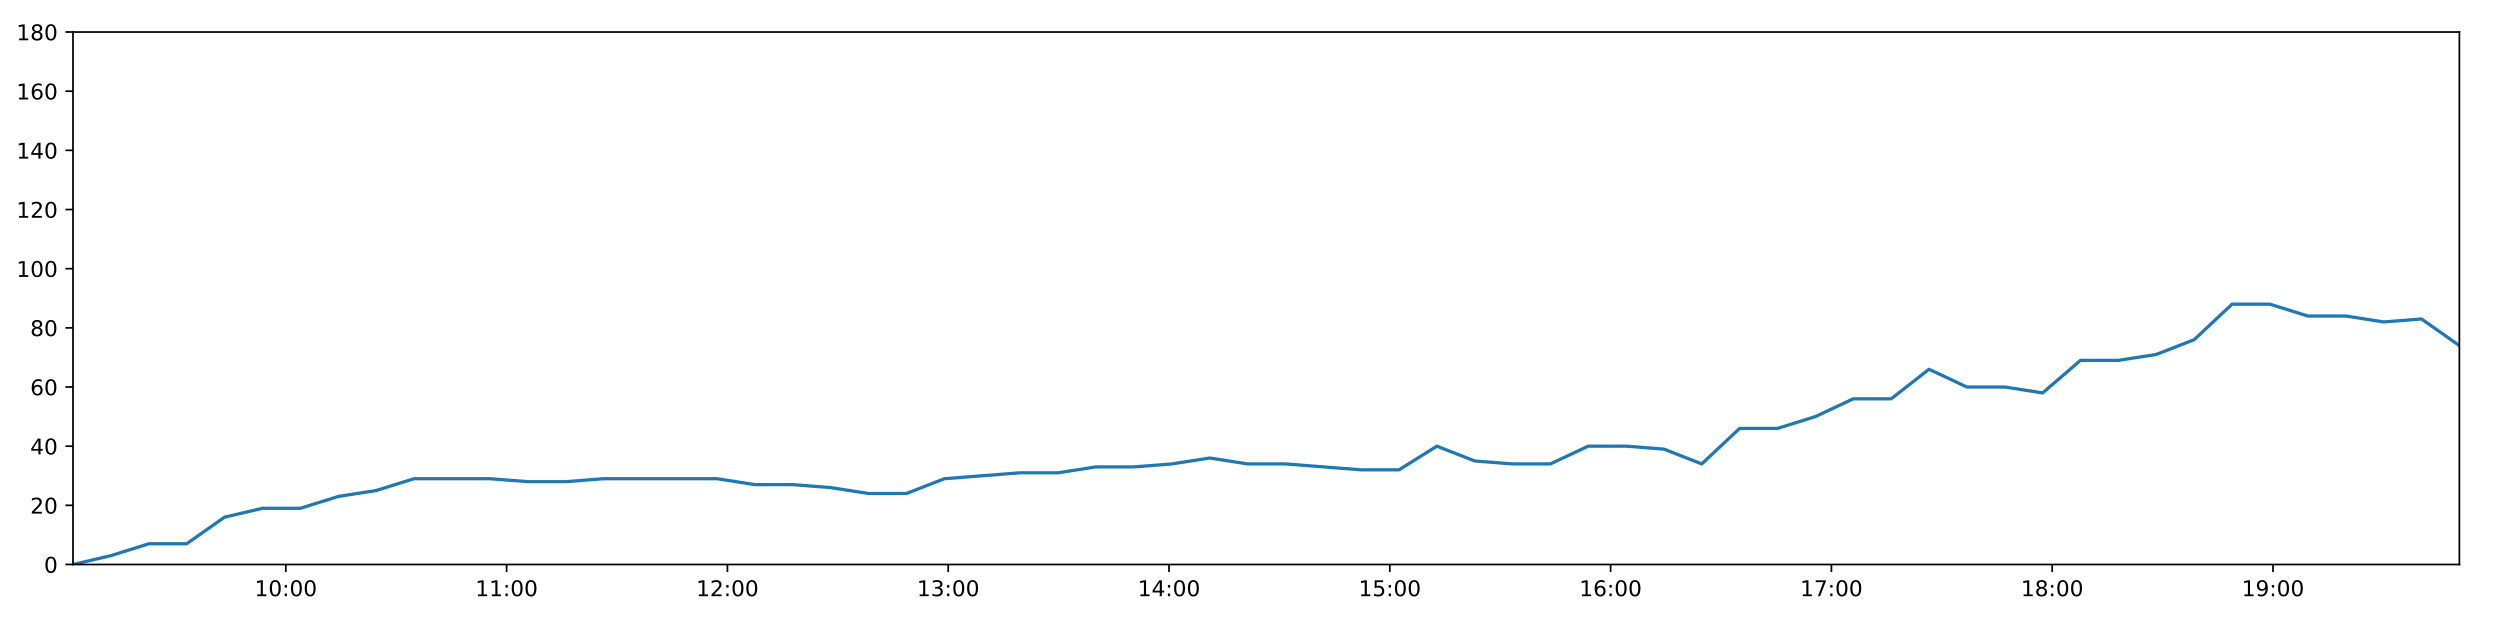
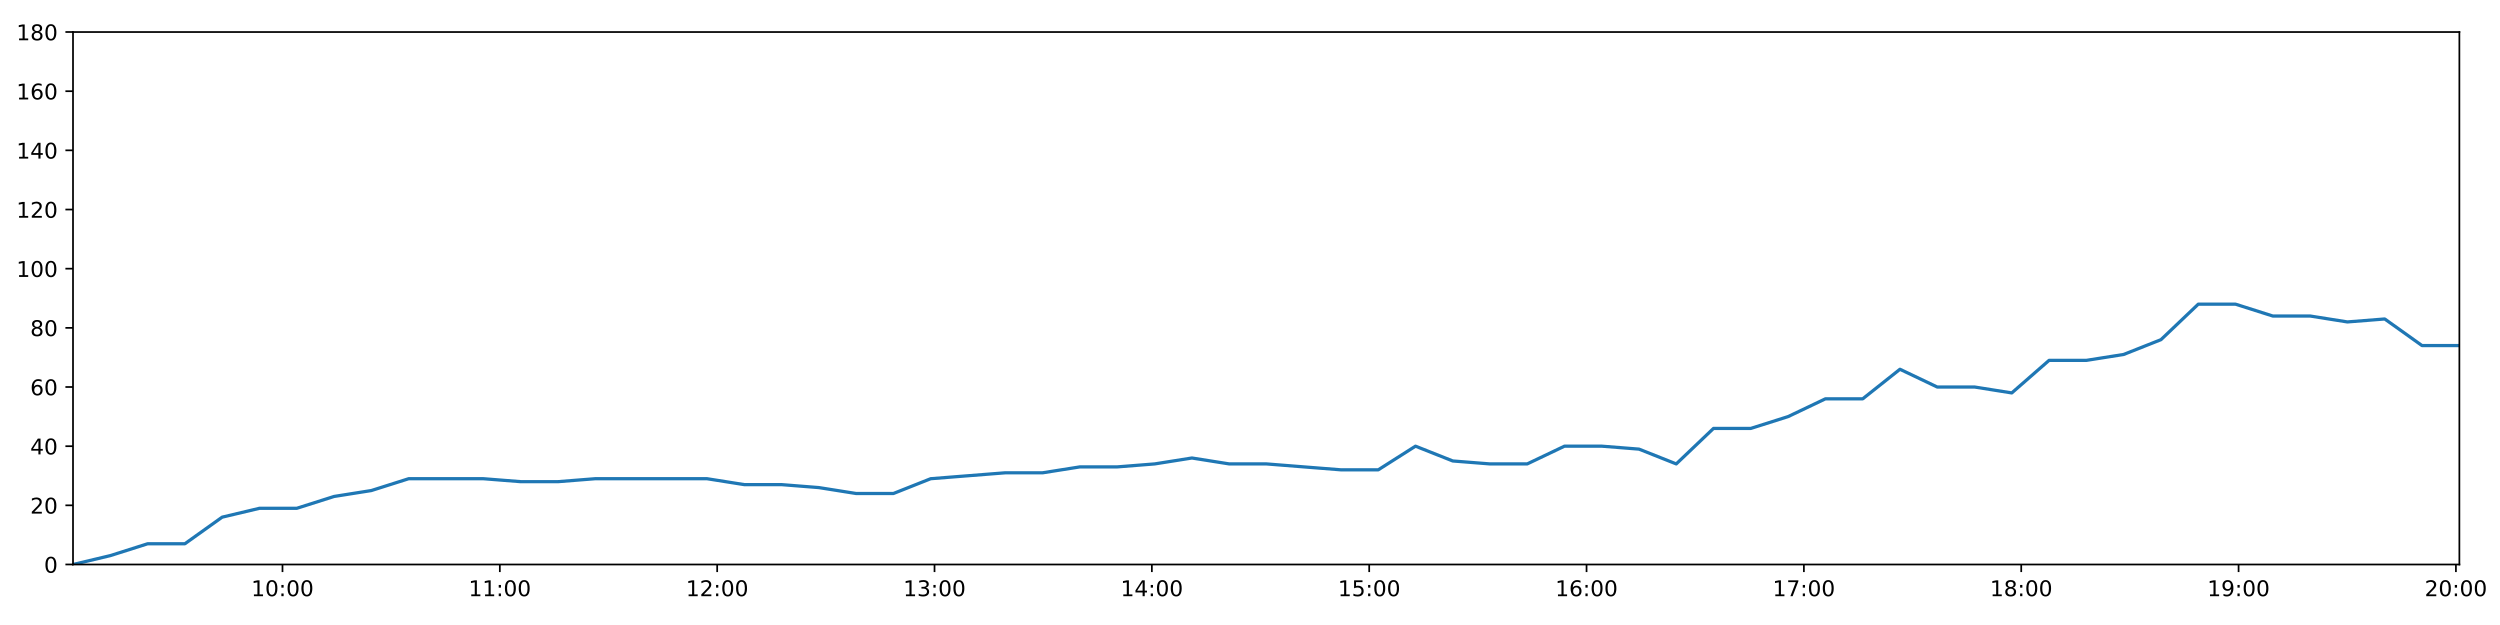
<svg xmlns="http://www.w3.org/2000/svg" xmlns:xlink="http://www.w3.org/1999/xlink" height="288pt" version="1.1" viewBox="0 0 1152 288" width="1152pt">
  <defs>
    <style type="text/css">
*{stroke-linecap:butt;stroke-linejoin:round;}
  </style>
  </defs>
  <g id="figure_1">
    <g id="patch_1">
      <path d="M 0 288  L 1152 288  L 1152 0  L 0 0  z " style="fill:#ffffff;" />
    </g>
    <g id="axes_1">
      <g id="patch_2">
        <path d="M 33.64 260.12  L 1133.28 260.12  L 1133.28 14.76  L 33.64 14.76  z " style="fill:#ffffff;" />
      </g>
      <g id="matplotlib.axis_1">
        <g id="xtick_1">
          <g id="line2d_1">
            <defs>
-               <path d="M 0 0  L 0 3.5  " id="mf5132516bd" style="stroke:#000000;stroke-width:0.8;" />
-             </defs>
-             <g>
-               <use style="stroke:#000000;stroke-width:0.8;" x="131.707" xlink:href="#mf5132516bd" y="260.12" />
+               <path d="M 0 0  L 0 3.5  " id="m7df6ab1a70" style="stroke:#000000;stroke-width:0.8;" />
+             </defs>
+             <g>
+               <use style="stroke:#000000;stroke-width:0.8;" x="130.173" xlink:href="#m7df6ab1a70" y="260.12" />
            </g>
          </g>
          <g id="text_1">
            <defs>
              <path d="M 12.406 8.297  L 28.516 8.297  L 28.516 63.922  L 10.984 60.406  L 10.984 69.391  L 28.422 72.906  L 38.281 72.906  L 38.281 8.297  L 54.391 8.297  L 54.391 0  L 12.406 0  z " id="DejaVuSans-49" />
              <path d="M 31.781 66.406  Q 24.172 66.406 20.328 58.906  Q 16.5 51.422 16.5 36.375  Q 16.5 21.391 20.328 13.891  Q 24.172 6.391 31.781 6.391  Q 39.453 6.391 43.281 13.891  Q 47.125 21.391 47.125 36.375  Q 47.125 51.422 43.281 58.906  Q 39.453 66.406 31.781 66.406  z M 31.781 74.219  Q 44.047 74.219 50.516 64.516  Q 56.984 54.828 56.984 36.375  Q 56.984 17.969 50.516 8.266  Q 44.047 -1.422 31.781 -1.422  Q 19.531 -1.422 13.062 8.266  Q 6.594 17.969 6.594 36.375  Q 6.594 54.828 13.062 64.516  Q 19.531 74.219 31.781 74.219  z " id="DejaVuSans-48" />
              <path d="M 11.719 12.406  L 22.016 12.406  L 22.016 0  L 11.719 0  z M 11.719 51.703  L 22.016 51.703  L 22.016 39.312  L 11.719 39.312  z " id="DejaVuSans-58" />
            </defs>
-             <g transform="translate(117.2974 274.7184)scale(0.1 -0.1)">
+             <g transform="translate(115.7631 274.7184)scale(0.1 -0.1)">
              <use xlink:href="#DejaVuSans-49" />
              <use x="63.623" xlink:href="#DejaVuSans-48" />
              <use x="127.246" xlink:href="#DejaVuSans-58" />
              <use x="160.938" xlink:href="#DejaVuSans-48" />
              <use x="224.561" xlink:href="#DejaVuSans-48" />
            </g>
          </g>
        </g>
        <g id="xtick_2">
          <g id="line2d_2">
            <g>
-               <use style="stroke:#000000;stroke-width:0.8;" x="233.45" xlink:href="#mf5132516bd" y="260.12" />
+               <use style="stroke:#000000;stroke-width:0.8;" x="230.324" xlink:href="#m7df6ab1a70" y="260.12" />
            </g>
          </g>
          <g id="text_2">
-             <g transform="translate(219.0406 274.7184)scale(0.1 -0.1)">
+             <g transform="translate(215.9145 274.7184)scale(0.1 -0.1)">
              <use xlink:href="#DejaVuSans-49" />
              <use x="63.623" xlink:href="#DejaVuSans-49" />
              <use x="127.246" xlink:href="#DejaVuSans-58" />
              <use x="160.938" xlink:href="#DejaVuSans-48" />
              <use x="224.561" xlink:href="#DejaVuSans-48" />
            </g>
          </g>
        </g>
        <g id="xtick_3">
          <g id="line2d_3">
            <g>
-               <use style="stroke:#000000;stroke-width:0.8;" x="335.193" xlink:href="#mf5132516bd" y="260.12" />
+               <use style="stroke:#000000;stroke-width:0.8;" x="330.475" xlink:href="#m7df6ab1a70" y="260.12" />
            </g>
          </g>
          <g id="text_3">
            <defs>
              <path d="M 19.188 8.297  L 53.609 8.297  L 53.609 0  L 7.328 0  L 7.328 8.297  Q 12.938 14.109 22.625 23.891  Q 32.328 33.688 34.812 36.531  Q 39.547 41.844 41.422 45.531  Q 43.312 49.219 43.312 52.781  Q 43.312 58.594 39.234 62.25  Q 35.156 65.922 28.609 65.922  Q 23.969 65.922 18.812 64.312  Q 13.672 62.703 7.812 59.422  L 7.812 69.391  Q 13.766 71.781 18.938 73  Q 24.125 74.219 28.422 74.219  Q 39.75 74.219 46.484 68.547  Q 53.219 62.891 53.219 53.422  Q 53.219 48.922 51.531 44.891  Q 49.859 40.875 45.406 35.406  Q 44.188 33.984 37.641 27.219  Q 31.109 20.453 19.188 8.297  z " id="DejaVuSans-50" />
            </defs>
-             <g transform="translate(320.7838 274.7184)scale(0.1 -0.1)">
+             <g transform="translate(316.0659 274.7184)scale(0.1 -0.1)">
              <use xlink:href="#DejaVuSans-49" />
              <use x="63.623" xlink:href="#DejaVuSans-50" />
              <use x="127.246" xlink:href="#DejaVuSans-58" />
              <use x="160.938" xlink:href="#DejaVuSans-48" />
              <use x="224.561" xlink:href="#DejaVuSans-48" />
            </g>
          </g>
        </g>
        <g id="xtick_4">
          <g id="line2d_4">
            <g>
-               <use style="stroke:#000000;stroke-width:0.8;" x="436.936" xlink:href="#mf5132516bd" y="260.12" />
+               <use style="stroke:#000000;stroke-width:0.8;" x="430.627" xlink:href="#m7df6ab1a70" y="260.12" />
            </g>
          </g>
          <g id="text_4">
            <defs>
              <path d="M 40.578 39.312  Q 47.656 37.797 51.625 33  Q 55.609 28.219 55.609 21.188  Q 55.609 10.406 48.188 4.484  Q 40.766 -1.422 27.094 -1.422  Q 22.516 -1.422 17.656 -0.516  Q 12.797 0.391 7.625 2.203  L 7.625 11.719  Q 11.719 9.328 16.594 8.109  Q 21.484 6.891 26.812 6.891  Q 36.078 6.891 40.938 10.547  Q 45.797 14.203 45.797 21.188  Q 45.797 27.641 41.281 31.266  Q 36.766 34.906 28.719 34.906  L 20.219 34.906  L 20.219 43.016  L 29.109 43.016  Q 36.375 43.016 40.234 45.922  Q 44.094 48.828 44.094 54.297  Q 44.094 59.906 40.109 62.906  Q 36.141 65.922 28.719 65.922  Q 24.656 65.922 20.016 65.031  Q 15.375 64.156 9.812 62.312  L 9.812 71.094  Q 15.438 72.656 20.344 73.438  Q 25.25 74.219 29.594 74.219  Q 40.828 74.219 47.359 69.109  Q 53.906 64.016 53.906 55.328  Q 53.906 49.266 50.438 45.094  Q 46.969 40.922 40.578 39.312  z " id="DejaVuSans-51" />
            </defs>
-             <g transform="translate(422.527 274.7184)scale(0.1 -0.1)">
+             <g transform="translate(416.2172 274.7184)scale(0.1 -0.1)">
              <use xlink:href="#DejaVuSans-49" />
              <use x="63.623" xlink:href="#DejaVuSans-51" />
              <use x="127.246" xlink:href="#DejaVuSans-58" />
              <use x="160.938" xlink:href="#DejaVuSans-48" />
              <use x="224.561" xlink:href="#DejaVuSans-48" />
            </g>
          </g>
        </g>
        <g id="xtick_5">
          <g id="line2d_5">
            <g>
-               <use style="stroke:#000000;stroke-width:0.8;" x="538.68" xlink:href="#mf5132516bd" y="260.12" />
+               <use style="stroke:#000000;stroke-width:0.8;" x="530.778" xlink:href="#m7df6ab1a70" y="260.12" />
            </g>
          </g>
          <g id="text_5">
            <defs>
              <path d="M 37.797 64.312  L 12.891 25.391  L 37.797 25.391  z M 35.203 72.906  L 47.609 72.906  L 47.609 25.391  L 58.016 25.391  L 58.016 17.188  L 47.609 17.188  L 47.609 0  L 37.797 0  L 37.797 17.188  L 4.891 17.188  L 4.891 26.703  z " id="DejaVuSans-52" />
            </defs>
-             <g transform="translate(524.2701 274.7184)scale(0.1 -0.1)">
+             <g transform="translate(516.3686 274.7184)scale(0.1 -0.1)">
              <use xlink:href="#DejaVuSans-49" />
              <use x="63.623" xlink:href="#DejaVuSans-52" />
              <use x="127.246" xlink:href="#DejaVuSans-58" />
              <use x="160.938" xlink:href="#DejaVuSans-48" />
              <use x="224.561" xlink:href="#DejaVuSans-48" />
            </g>
          </g>
        </g>
        <g id="xtick_6">
          <g id="line2d_6">
            <g>
-               <use style="stroke:#000000;stroke-width:0.8;" x="640.423" xlink:href="#mf5132516bd" y="260.12" />
+               <use style="stroke:#000000;stroke-width:0.8;" x="630.929" xlink:href="#m7df6ab1a70" y="260.12" />
            </g>
          </g>
          <g id="text_6">
            <defs>
              <path d="M 10.797 72.906  L 49.516 72.906  L 49.516 64.594  L 19.828 64.594  L 19.828 46.734  Q 21.969 47.469 24.109 47.828  Q 26.266 48.188 28.422 48.188  Q 40.625 48.188 47.75 41.5  Q 54.891 34.812 54.891 23.391  Q 54.891 11.625 47.562 5.094  Q 40.234 -1.422 26.906 -1.422  Q 22.312 -1.422 17.547 -0.641  Q 12.797 0.141 7.719 1.703  L 7.719 11.625  Q 12.109 9.234 16.797 8.062  Q 21.484 6.891 26.703 6.891  Q 35.156 6.891 40.078 11.328  Q 45.016 15.766 45.016 23.391  Q 45.016 31 40.078 35.438  Q 35.156 39.891 26.703 39.891  Q 22.75 39.891 18.812 39.016  Q 14.891 38.141 10.797 36.281  z " id="DejaVuSans-53" />
            </defs>
-             <g transform="translate(626.0133 274.7184)scale(0.1 -0.1)">
+             <g transform="translate(616.52 274.7184)scale(0.1 -0.1)">
              <use xlink:href="#DejaVuSans-49" />
              <use x="63.623" xlink:href="#DejaVuSans-53" />
              <use x="127.246" xlink:href="#DejaVuSans-58" />
              <use x="160.938" xlink:href="#DejaVuSans-48" />
              <use x="224.561" xlink:href="#DejaVuSans-48" />
            </g>
          </g>
        </g>
        <g id="xtick_7">
          <g id="line2d_7">
            <g>
-               <use style="stroke:#000000;stroke-width:0.8;" x="742.166" xlink:href="#mf5132516bd" y="260.12" />
+               <use style="stroke:#000000;stroke-width:0.8;" x="731.081" xlink:href="#m7df6ab1a70" y="260.12" />
            </g>
          </g>
          <g id="text_7">
            <defs>
              <path d="M 33.016 40.375  Q 26.375 40.375 22.484 35.828  Q 18.609 31.297 18.609 23.391  Q 18.609 15.531 22.484 10.953  Q 26.375 6.391 33.016 6.391  Q 39.656 6.391 43.531 10.953  Q 47.406 15.531 47.406 23.391  Q 47.406 31.297 43.531 35.828  Q 39.656 40.375 33.016 40.375  z M 52.594 71.297  L 52.594 62.312  Q 48.875 64.062 45.094 64.984  Q 41.312 65.922 37.594 65.922  Q 27.828 65.922 22.672 59.328  Q 17.531 52.734 16.797 39.406  Q 19.672 43.656 24.016 45.922  Q 28.375 48.188 33.594 48.188  Q 44.578 48.188 50.953 41.516  Q 57.328 34.859 57.328 23.391  Q 57.328 12.156 50.688 5.359  Q 44.047 -1.422 33.016 -1.422  Q 20.359 -1.422 13.672 8.266  Q 6.984 17.969 6.984 36.375  Q 6.984 53.656 15.188 63.938  Q 23.391 74.219 37.203 74.219  Q 40.922 74.219 44.703 73.484  Q 48.484 72.75 52.594 71.297  z " id="DejaVuSans-54" />
            </defs>
-             <g transform="translate(727.7565 274.7184)scale(0.1 -0.1)">
+             <g transform="translate(716.6713 274.7184)scale(0.1 -0.1)">
              <use xlink:href="#DejaVuSans-49" />
              <use x="63.623" xlink:href="#DejaVuSans-54" />
              <use x="127.246" xlink:href="#DejaVuSans-58" />
              <use x="160.938" xlink:href="#DejaVuSans-48" />
              <use x="224.561" xlink:href="#DejaVuSans-48" />
            </g>
          </g>
        </g>
        <g id="xtick_8">
          <g id="line2d_8">
            <g>
-               <use style="stroke:#000000;stroke-width:0.8;" x="843.909" xlink:href="#mf5132516bd" y="260.12" />
+               <use style="stroke:#000000;stroke-width:0.8;" x="831.232" xlink:href="#m7df6ab1a70" y="260.12" />
            </g>
          </g>
          <g id="text_8">
            <defs>
              <path d="M 8.203 72.906  L 55.078 72.906  L 55.078 68.703  L 28.609 0  L 18.312 0  L 43.219 64.594  L 8.203 64.594  z " id="DejaVuSans-55" />
            </defs>
-             <g transform="translate(829.4997 274.7184)scale(0.1 -0.1)">
+             <g transform="translate(816.8227 274.7184)scale(0.1 -0.1)">
              <use xlink:href="#DejaVuSans-49" />
              <use x="63.623" xlink:href="#DejaVuSans-55" />
              <use x="127.246" xlink:href="#DejaVuSans-58" />
              <use x="160.938" xlink:href="#DejaVuSans-48" />
              <use x="224.561" xlink:href="#DejaVuSans-48" />
            </g>
          </g>
        </g>
        <g id="xtick_9">
          <g id="line2d_9">
            <g>
-               <use style="stroke:#000000;stroke-width:0.8;" x="945.652" xlink:href="#mf5132516bd" y="260.12" />
+               <use style="stroke:#000000;stroke-width:0.8;" x="931.383" xlink:href="#m7df6ab1a70" y="260.12" />
            </g>
          </g>
          <g id="text_9">
            <defs>
              <path d="M 31.781 34.625  Q 24.75 34.625 20.719 30.859  Q 16.703 27.094 16.703 20.516  Q 16.703 13.922 20.719 10.156  Q 24.75 6.391 31.781 6.391  Q 38.812 6.391 42.859 10.172  Q 46.922 13.969 46.922 20.516  Q 46.922 27.094 42.891 30.859  Q 38.875 34.625 31.781 34.625  z M 21.922 38.812  Q 15.578 40.375 12.031 44.719  Q 8.5 49.078 8.5 55.328  Q 8.5 64.062 14.719 69.141  Q 20.953 74.219 31.781 74.219  Q 42.672 74.219 48.875 69.141  Q 55.078 64.062 55.078 55.328  Q 55.078 49.078 51.531 44.719  Q 48 40.375 41.703 38.812  Q 48.828 37.156 52.797 32.312  Q 56.781 27.484 56.781 20.516  Q 56.781 9.906 50.312 4.234  Q 43.844 -1.422 31.781 -1.422  Q 19.734 -1.422 13.25 4.234  Q 6.781 9.906 6.781 20.516  Q 6.781 27.484 10.781 32.312  Q 14.797 37.156 21.922 38.812  z M 18.312 54.391  Q 18.312 48.734 21.844 45.562  Q 25.391 42.391 31.781 42.391  Q 38.141 42.391 41.719 45.562  Q 45.312 48.734 45.312 54.391  Q 45.312 60.062 41.719 63.234  Q 38.141 66.406 31.781 66.406  Q 25.391 66.406 21.844 63.234  Q 18.312 60.062 18.312 54.391  z " id="DejaVuSans-56" />
            </defs>
-             <g transform="translate(931.2428 274.7184)scale(0.1 -0.1)">
+             <g transform="translate(916.9741 274.7184)scale(0.1 -0.1)">
              <use xlink:href="#DejaVuSans-49" />
              <use x="63.623" xlink:href="#DejaVuSans-56" />
              <use x="127.246" xlink:href="#DejaVuSans-58" />
              <use x="160.938" xlink:href="#DejaVuSans-48" />
              <use x="224.561" xlink:href="#DejaVuSans-48" />
            </g>
          </g>
        </g>
        <g id="xtick_10">
          <g id="line2d_10">
            <g>
-               <use style="stroke:#000000;stroke-width:0.8;" x="1047.395" xlink:href="#mf5132516bd" y="260.12" />
+               <use style="stroke:#000000;stroke-width:0.8;" x="1031.535" xlink:href="#m7df6ab1a70" y="260.12" />
            </g>
          </g>
          <g id="text_10">
            <defs>
              <path d="M 10.984 1.516  L 10.984 10.5  Q 14.703 8.734 18.5 7.812  Q 22.312 6.891 25.984 6.891  Q 35.75 6.891 40.891 13.453  Q 46.047 20.016 46.781 33.406  Q 43.953 29.203 39.594 26.953  Q 35.25 24.703 29.984 24.703  Q 19.047 24.703 12.672 31.312  Q 6.297 37.938 6.297 49.422  Q 6.297 60.641 12.938 67.422  Q 19.578 74.219 30.609 74.219  Q 43.266 74.219 49.922 64.516  Q 56.594 54.828 56.594 36.375  Q 56.594 19.141 48.406 8.859  Q 40.234 -1.422 26.422 -1.422  Q 22.703 -1.422 18.891 -0.688  Q 15.094 0.047 10.984 1.516  z M 30.609 32.422  Q 37.25 32.422 41.125 36.953  Q 45.016 41.5 45.016 49.422  Q 45.016 57.281 41.125 61.844  Q 37.25 66.406 30.609 66.406  Q 23.969 66.406 20.094 61.844  Q 16.219 57.281 16.219 49.422  Q 16.219 41.5 20.094 36.953  Q 23.969 32.422 30.609 32.422  z " id="DejaVuSans-57" />
            </defs>
-             <g transform="translate(1032.986 274.7184)scale(0.1 -0.1)">
+             <g transform="translate(1017.125 274.7184)scale(0.1 -0.1)">
              <use xlink:href="#DejaVuSans-49" />
              <use x="63.623" xlink:href="#DejaVuSans-57" />
+               <use x="127.246" xlink:href="#DejaVuSans-58" />
+               <use x="160.938" xlink:href="#DejaVuSans-48" />
+               <use x="224.561" xlink:href="#DejaVuSans-48" />
+             </g>
+           </g>
+         </g>
+         <g id="xtick_11">
+           <g id="line2d_11">
+             <g>
+               <use style="stroke:#000000;stroke-width:0.8;" x="1131.686" xlink:href="#m7df6ab1a70" y="260.12" />
+             </g>
+           </g>
+           <g id="text_11">
+             <g transform="translate(1117.277 274.7184)scale(0.1 -0.1)">
+               <use xlink:href="#DejaVuSans-50" />
+               <use x="63.623" xlink:href="#DejaVuSans-48" />
              <use x="127.246" xlink:href="#DejaVuSans-58" />
              <use x="160.938" xlink:href="#DejaVuSans-48" />
              <use x="224.561" xlink:href="#DejaVuSans-48" />
            </g>
          </g>
        </g>
      </g>
      <g id="matplotlib.axis_2">
        <g id="ytick_1">
-           <g id="line2d_11">
-             <defs>
-               <path d="M 0 0  L -3.5 0  " id="m9e5f87939c" style="stroke:#000000;stroke-width:0.8;" />
-             </defs>
-             <g>
-               <use style="stroke:#000000;stroke-width:0.8;" x="33.64" xlink:href="#m9e5f87939c" y="260.12" />
-             </g>
-           </g>
-           <g id="text_11">
+           <g id="line2d_12">
+             <defs>
+               <path d="M 0 0  L -3.5 0  " id="m8e2e2a8ed9" style="stroke:#000000;stroke-width:0.8;" />
+             </defs>
+             <g>
+               <use style="stroke:#000000;stroke-width:0.8;" x="33.64" xlink:href="#m8e2e2a8ed9" y="260.12" />
+             </g>
+           </g>
+           <g id="text_12">
            <g transform="translate(20.2775 263.9192)scale(0.1 -0.1)">
              <use xlink:href="#DejaVuSans-48" />
            </g>
          </g>
        </g>
        <g id="ytick_2">
-           <g id="line2d_12">
-             <g>
-               <use style="stroke:#000000;stroke-width:0.8;" x="33.64" xlink:href="#m9e5f87939c" y="232.858" />
-             </g>
-           </g>
-           <g id="text_12">
+           <g id="line2d_13">
+             <g>
+               <use style="stroke:#000000;stroke-width:0.8;" x="33.64" xlink:href="#m8e2e2a8ed9" y="232.858" />
+             </g>
+           </g>
+           <g id="text_13">
            <g transform="translate(13.915 236.657)scale(0.1 -0.1)">
              <use xlink:href="#DejaVuSans-50" />
              <use x="63.623" xlink:href="#DejaVuSans-48" />
            </g>
          </g>
        </g>
        <g id="ytick_3">
-           <g id="line2d_13">
-             <g>
-               <use style="stroke:#000000;stroke-width:0.8;" x="33.64" xlink:href="#m9e5f87939c" y="205.596" />
-             </g>
-           </g>
-           <g id="text_13">
+           <g id="line2d_14">
+             <g>
+               <use style="stroke:#000000;stroke-width:0.8;" x="33.64" xlink:href="#m8e2e2a8ed9" y="205.596" />
+             </g>
+           </g>
+           <g id="text_14">
            <g transform="translate(13.915 209.3948)scale(0.1 -0.1)">
              <use xlink:href="#DejaVuSans-52" />
              <use x="63.623" xlink:href="#DejaVuSans-48" />
            </g>
          </g>
        </g>
        <g id="ytick_4">
-           <g id="line2d_14">
-             <g>
-               <use style="stroke:#000000;stroke-width:0.8;" x="33.64" xlink:href="#m9e5f87939c" y="178.333" />
-             </g>
-           </g>
-           <g id="text_14">
+           <g id="line2d_15">
+             <g>
+               <use style="stroke:#000000;stroke-width:0.8;" x="33.64" xlink:href="#m8e2e2a8ed9" y="178.333" />
+             </g>
+           </g>
+           <g id="text_15">
            <g transform="translate(13.915 182.1326)scale(0.1 -0.1)">
              <use xlink:href="#DejaVuSans-54" />
              <use x="63.623" xlink:href="#DejaVuSans-48" />
            </g>
          </g>
        </g>
        <g id="ytick_5">
-           <g id="line2d_15">
-             <g>
-               <use style="stroke:#000000;stroke-width:0.8;" x="33.64" xlink:href="#m9e5f87939c" y="151.071" />
-             </g>
-           </g>
-           <g id="text_15">
+           <g id="line2d_16">
+             <g>
+               <use style="stroke:#000000;stroke-width:0.8;" x="33.64" xlink:href="#m8e2e2a8ed9" y="151.071" />
+             </g>
+           </g>
+           <g id="text_16">
            <g transform="translate(13.915 154.8703)scale(0.1 -0.1)">
              <use xlink:href="#DejaVuSans-56" />
              <use x="63.623" xlink:href="#DejaVuSans-48" />
            </g>
          </g>
        </g>
        <g id="ytick_6">
-           <g id="line2d_16">
-             <g>
-               <use style="stroke:#000000;stroke-width:0.8;" x="33.64" xlink:href="#m9e5f87939c" y="123.809" />
-             </g>
-           </g>
-           <g id="text_16">
+           <g id="line2d_17">
+             <g>
+               <use style="stroke:#000000;stroke-width:0.8;" x="33.64" xlink:href="#m8e2e2a8ed9" y="123.809" />
+             </g>
+           </g>
+           <g id="text_17">
            <g transform="translate(7.5525 127.6081)scale(0.1 -0.1)">
              <use xlink:href="#DejaVuSans-49" />
              <use x="63.623" xlink:href="#DejaVuSans-48" />
              <use x="127.246" xlink:href="#DejaVuSans-48" />
            </g>
          </g>
        </g>
        <g id="ytick_7">
-           <g id="line2d_17">
-             <g>
-               <use style="stroke:#000000;stroke-width:0.8;" x="33.64" xlink:href="#m9e5f87939c" y="96.547" />
-             </g>
-           </g>
-           <g id="text_17">
+           <g id="line2d_18">
+             <g>
+               <use style="stroke:#000000;stroke-width:0.8;" x="33.64" xlink:href="#m8e2e2a8ed9" y="96.547" />
+             </g>
+           </g>
+           <g id="text_18">
            <g transform="translate(7.5525 100.3459)scale(0.1 -0.1)">
              <use xlink:href="#DejaVuSans-49" />
              <use x="63.623" xlink:href="#DejaVuSans-50" />
              <use x="127.246" xlink:href="#DejaVuSans-48" />
            </g>
          </g>
        </g>
        <g id="ytick_8">
-           <g id="line2d_18">
-             <g>
-               <use style="stroke:#000000;stroke-width:0.8;" x="33.64" xlink:href="#m9e5f87939c" y="69.284" />
-             </g>
-           </g>
-           <g id="text_18">
+           <g id="line2d_19">
+             <g>
+               <use style="stroke:#000000;stroke-width:0.8;" x="33.64" xlink:href="#m8e2e2a8ed9" y="69.284" />
+             </g>
+           </g>
+           <g id="text_19">
            <g transform="translate(7.5525 73.08366)scale(0.1 -0.1)">
              <use xlink:href="#DejaVuSans-49" />
              <use x="63.623" xlink:href="#DejaVuSans-52" />
              <use x="127.246" xlink:href="#DejaVuSans-48" />
            </g>
          </g>
        </g>
        <g id="ytick_9">
-           <g id="line2d_19">
-             <g>
-               <use style="stroke:#000000;stroke-width:0.8;" x="33.64" xlink:href="#m9e5f87939c" y="42.022" />
-             </g>
-           </g>
-           <g id="text_19">
+           <g id="line2d_20">
+             <g>
+               <use style="stroke:#000000;stroke-width:0.8;" x="33.64" xlink:href="#m8e2e2a8ed9" y="42.022" />
+             </g>
+           </g>
+           <g id="text_20">
            <g transform="translate(7.5525 45.82144)scale(0.1 -0.1)">
              <use xlink:href="#DejaVuSans-49" />
              <use x="63.623" xlink:href="#DejaVuSans-54" />
              <use x="127.246" xlink:href="#DejaVuSans-48" />
            </g>
          </g>
        </g>
        <g id="ytick_10">
-           <g id="line2d_20">
-             <g>
-               <use style="stroke:#000000;stroke-width:0.8;" x="33.64" xlink:href="#m9e5f87939c" y="14.76" />
-             </g>
-           </g>
-           <g id="text_20">
+           <g id="line2d_21">
+             <g>
+               <use style="stroke:#000000;stroke-width:0.8;" x="33.64" xlink:href="#m8e2e2a8ed9" y="14.76" />
+             </g>
+           </g>
+           <g id="text_21">
            <g transform="translate(7.5525 18.55922)scale(0.1 -0.1)">
              <use xlink:href="#DejaVuSans-49" />
              <use x="63.623" xlink:href="#DejaVuSans-56" />
              <use x="127.246" xlink:href="#DejaVuSans-48" />
            </g>
          </g>
        </g>
      </g>
-       <g id="line2d_21">
-         <path clip-path="url(#p9be21b4977)" d="M 33.64 260.12  L 51.093 256.031  L 68.542 250.578  L 85.99 250.578  L 103.455 238.31  L 120.923 234.221  L 138.409 234.221  L 155.855 228.768  L 173.304 226.042  L 190.776 220.59  L 208.244 220.59  L 225.731 220.59  L 243.211 221.953  L 260.644 221.953  L 278.083 220.59  L 295.533 220.59  L 313.005 220.59  L 330.436 220.59  L 347.874 223.316  L 365.324 223.316  L 382.779 224.679  L 400.223 227.405  L 417.694 227.405  L 435.141 220.59  L 452.584 219.227  L 470.06 217.864  L 487.527 217.864  L 505.031 215.137  L 522.526 215.137  L 540.001 213.774  L 557.437 211.048  L 574.902 213.774  L 592.351 213.774  L 609.791 215.137  L 627.23 216.5  L 644.657 216.5  L 662.088 205.596  L 679.523 212.411  L 696.96 213.774  L 714.395 213.774  L 731.827 205.596  L 749.29 205.596  L 766.729 206.959  L 784.158 213.774  L 801.598 197.417  L 819.053 197.417  L 836.52 191.964  L 853.961 183.786  L 871.438 183.786  L 888.877 170.155  L 906.309 178.333  L 923.788 178.333  L 941.222 181.06  L 958.673 166.065  L 976.108 166.065  L 993.586 163.339  L 1011.061 156.524  L 1028.522 140.166  L 1045.964 140.166  L 1063.4 145.619  L 1080.881 145.619  L 1098.327 148.345  L 1115.81 146.982  L 1133.28 159.25  " style="fill:none;stroke:#1f77b4;stroke-linecap:square;stroke-width:1.5;" />
+       <g id="line2d_22">
+         <path clip-path="url(#pfb6b903a30)" d="M 33.64 260.12  L 50.82 256.031  L 67.996 250.578  L 85.171 250.578  L 102.363 238.31  L 119.557 234.221  L 136.77 234.221  L 153.943 228.768  L 171.119 226.042  L 188.317 220.59  L 205.513 220.59  L 222.726 220.59  L 239.932 221.953  L 257.092 221.953  L 274.259 220.59  L 291.436 220.59  L 308.634 220.59  L 325.792 220.59  L 342.958 223.316  L 360.135 223.316  L 377.317 224.679  L 394.487 227.405  L 411.685 227.405  L 428.859 220.59  L 446.03 219.227  L 463.232 217.864  L 480.426 217.864  L 497.656 215.137  L 514.878 215.137  L 532.079 213.774  L 549.242 211.048  L 566.434 213.774  L 583.61 213.774  L 600.777 215.137  L 617.943 216.5  L 635.097 216.5  L 652.256 205.596  L 669.418 212.411  L 686.583 213.774  L 703.744 213.774  L 720.904 205.596  L 738.094 205.596  L 755.26 206.959  L 772.416 213.774  L 789.583 197.417  L 806.765 197.417  L 823.959 191.964  L 841.127 183.786  L 858.331 183.786  L 875.496 170.155  L 892.656 178.333  L 909.862 178.333  L 927.023 181.06  L 944.201 166.065  L 961.363 166.065  L 978.568 163.339  L 995.769 156.524  L 1012.956 140.166  L 1030.125 140.166  L 1047.289 145.619  L 1064.497 145.619  L 1081.669 148.345  L 1098.879 146.982  L 1116.076 159.25  L 1133.28 159.25  " style="fill:none;stroke:#1f77b4;stroke-linecap:square;stroke-width:1.5;" />
      </g>
      <g id="patch_3">
        <path d="M 33.64 260.12  L 33.64 14.76  " style="fill:none;stroke:#000000;stroke-linecap:square;stroke-linejoin:miter;stroke-width:0.8;" />
      </g>
      <g id="patch_4">
        <path d="M 1133.28 260.12  L 1133.28 14.76  " style="fill:none;stroke:#000000;stroke-linecap:square;stroke-linejoin:miter;stroke-width:0.8;" />
      </g>
      <g id="patch_5">
        <path d="M 33.64 260.12  L 1133.28 260.12  " style="fill:none;stroke:#000000;stroke-linecap:square;stroke-linejoin:miter;stroke-width:0.8;" />
      </g>
      <g id="patch_6">
        <path d="M 33.64 14.76  L 1133.28 14.76  " style="fill:none;stroke:#000000;stroke-linecap:square;stroke-linejoin:miter;stroke-width:0.8;" />
      </g>
    </g>
  </g>
  <defs>
-     <clipPath id="p9be21b4977">
+     <clipPath id="pfb6b903a30">
      <rect height="245.36" width="1099.64" x="33.64" y="14.76" />
    </clipPath>
  </defs>
</svg>
